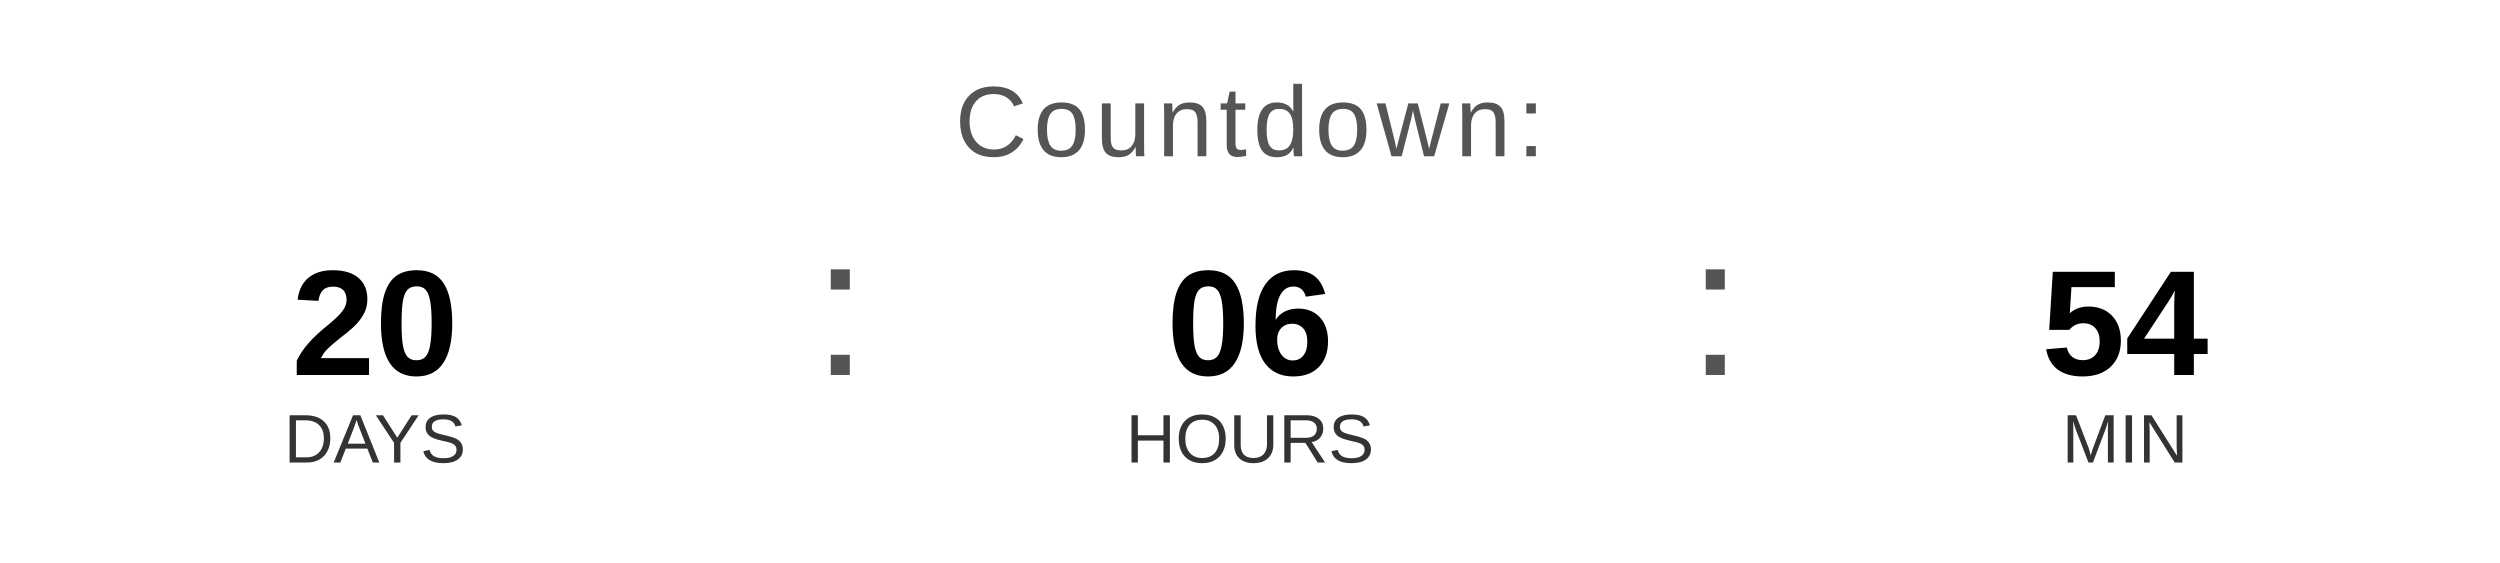
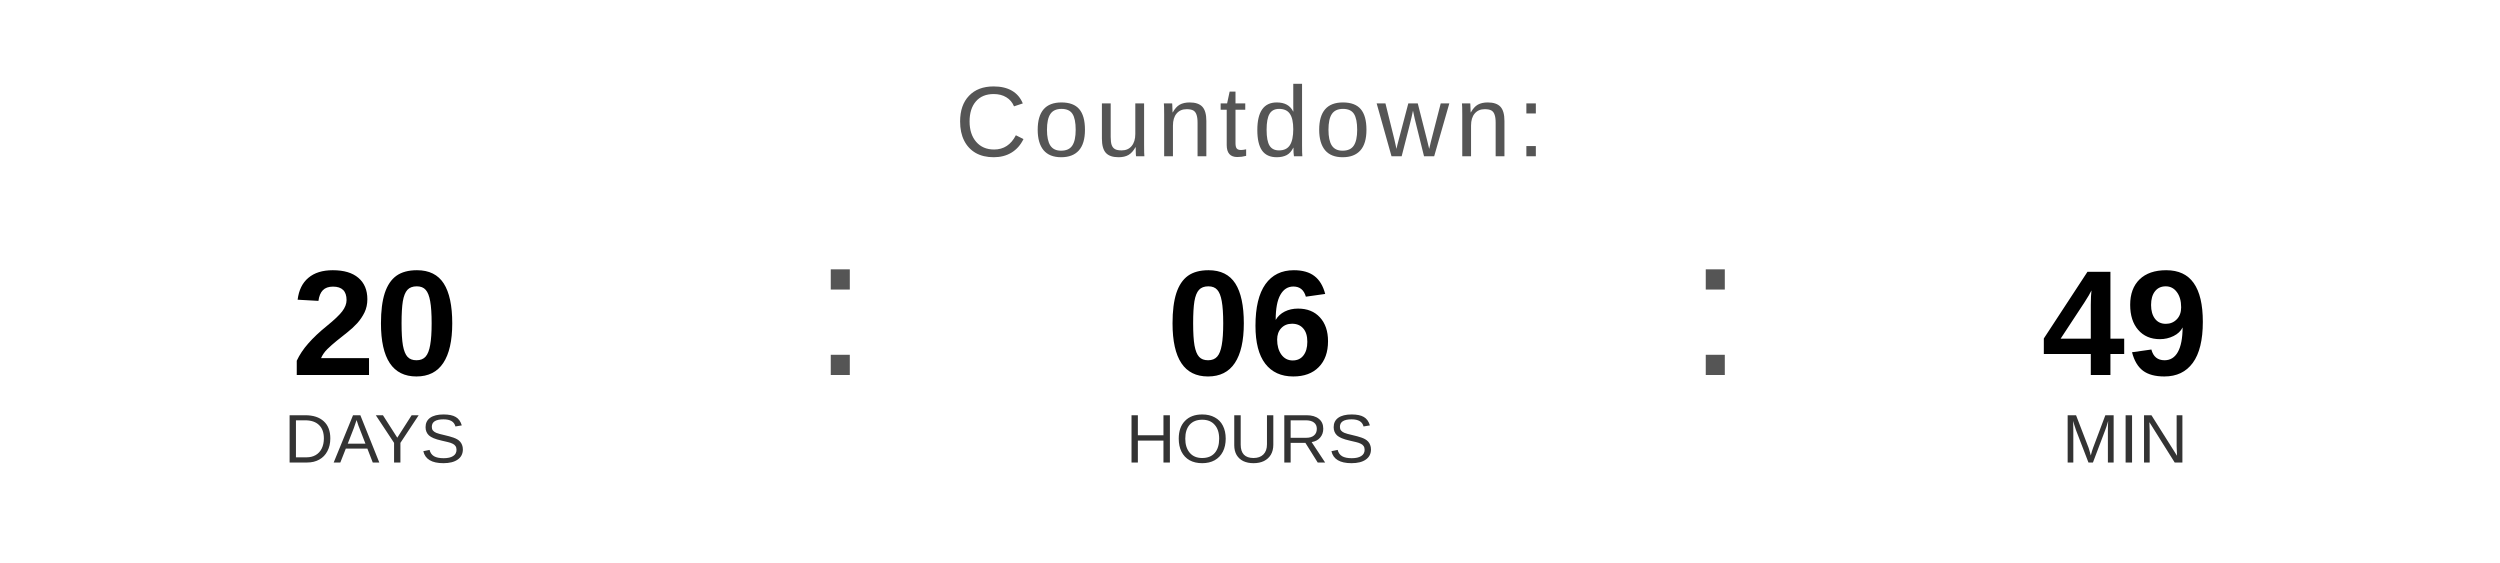
<svg xmlns="http://www.w3.org/2000/svg" width="400" height="90" viewBox="0 0 400 90">
  <text x="200" y="25" font-family="Arial, Helvetica, sans-serif" font-size="16" fill="#555555" text-anchor="middle" letter-spacing="1">
    Countdown:
  </text>
  <text x="60" y="60" font-family="Arial, Helvetica, sans-serif" font-size="24" font-weight="bold" fill="#000000" text-anchor="middle">20</text>
  <text x="60" y="74" font-family="Arial, Helvetica, sans-serif" font-size="11" fill="#333333" text-anchor="middle">DAYS</text>
  <text x="130" y="60" font-family="Arial, sans-serif" font-size="32" fill="#555555">:</text>
  <text x="200" y="60" font-family="Arial, Helvetica, sans-serif" font-size="24" font-weight="bold" fill="#000000" text-anchor="middle">06</text>
  <text x="200" y="74" font-family="Arial, Helvetica, sans-serif" font-size="11" fill="#333333" text-anchor="middle">HOURS</text>
  <text x="270" y="60" font-family="Arial, sans-serif" font-size="32" fill="#555555">:</text>
-   <text x="340" y="60" font-family="Arial, Helvetica, sans-serif" font-size="24" font-weight="bold" fill="#000000" text-anchor="middle">54</text>
+   <text x="340" y="60" font-family="Arial, Helvetica, sans-serif" font-size="24" font-weight="bold" fill="#000000" text-anchor="middle">49</text>
  <text x="340" y="74" font-family="Arial, Helvetica, sans-serif" font-size="11" fill="#333333" text-anchor="middle">MIN</text>
</svg>
